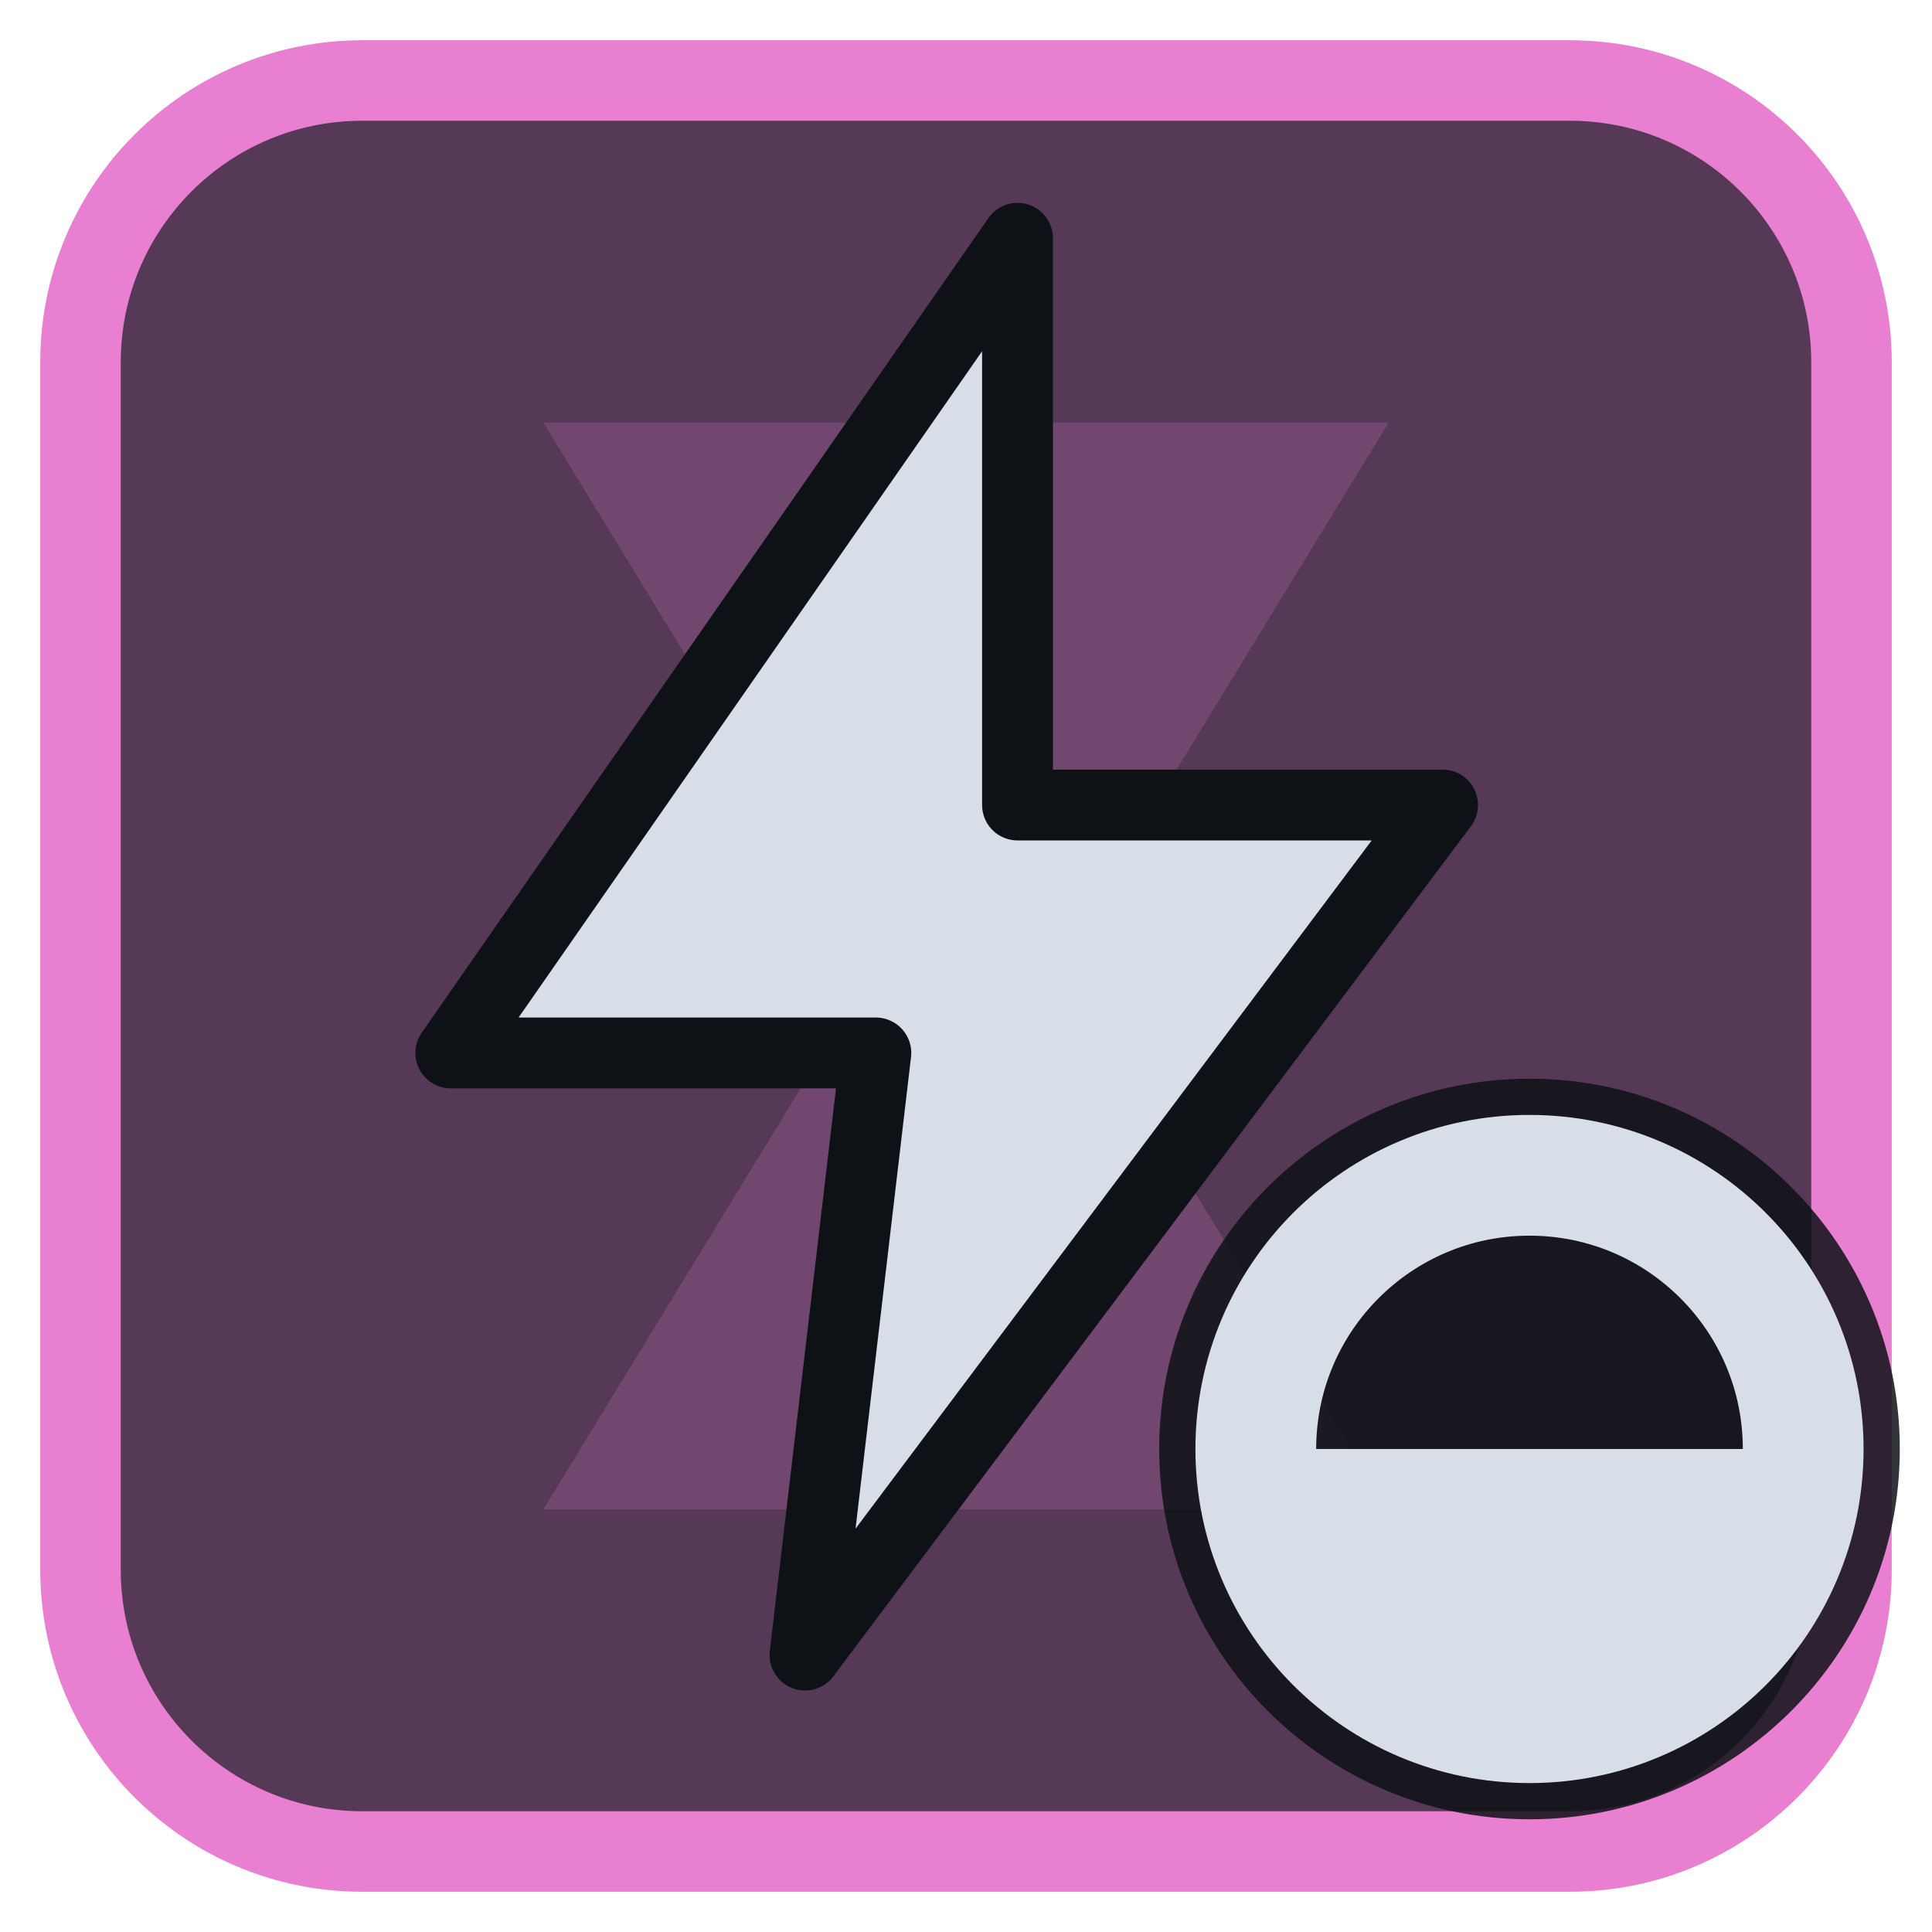
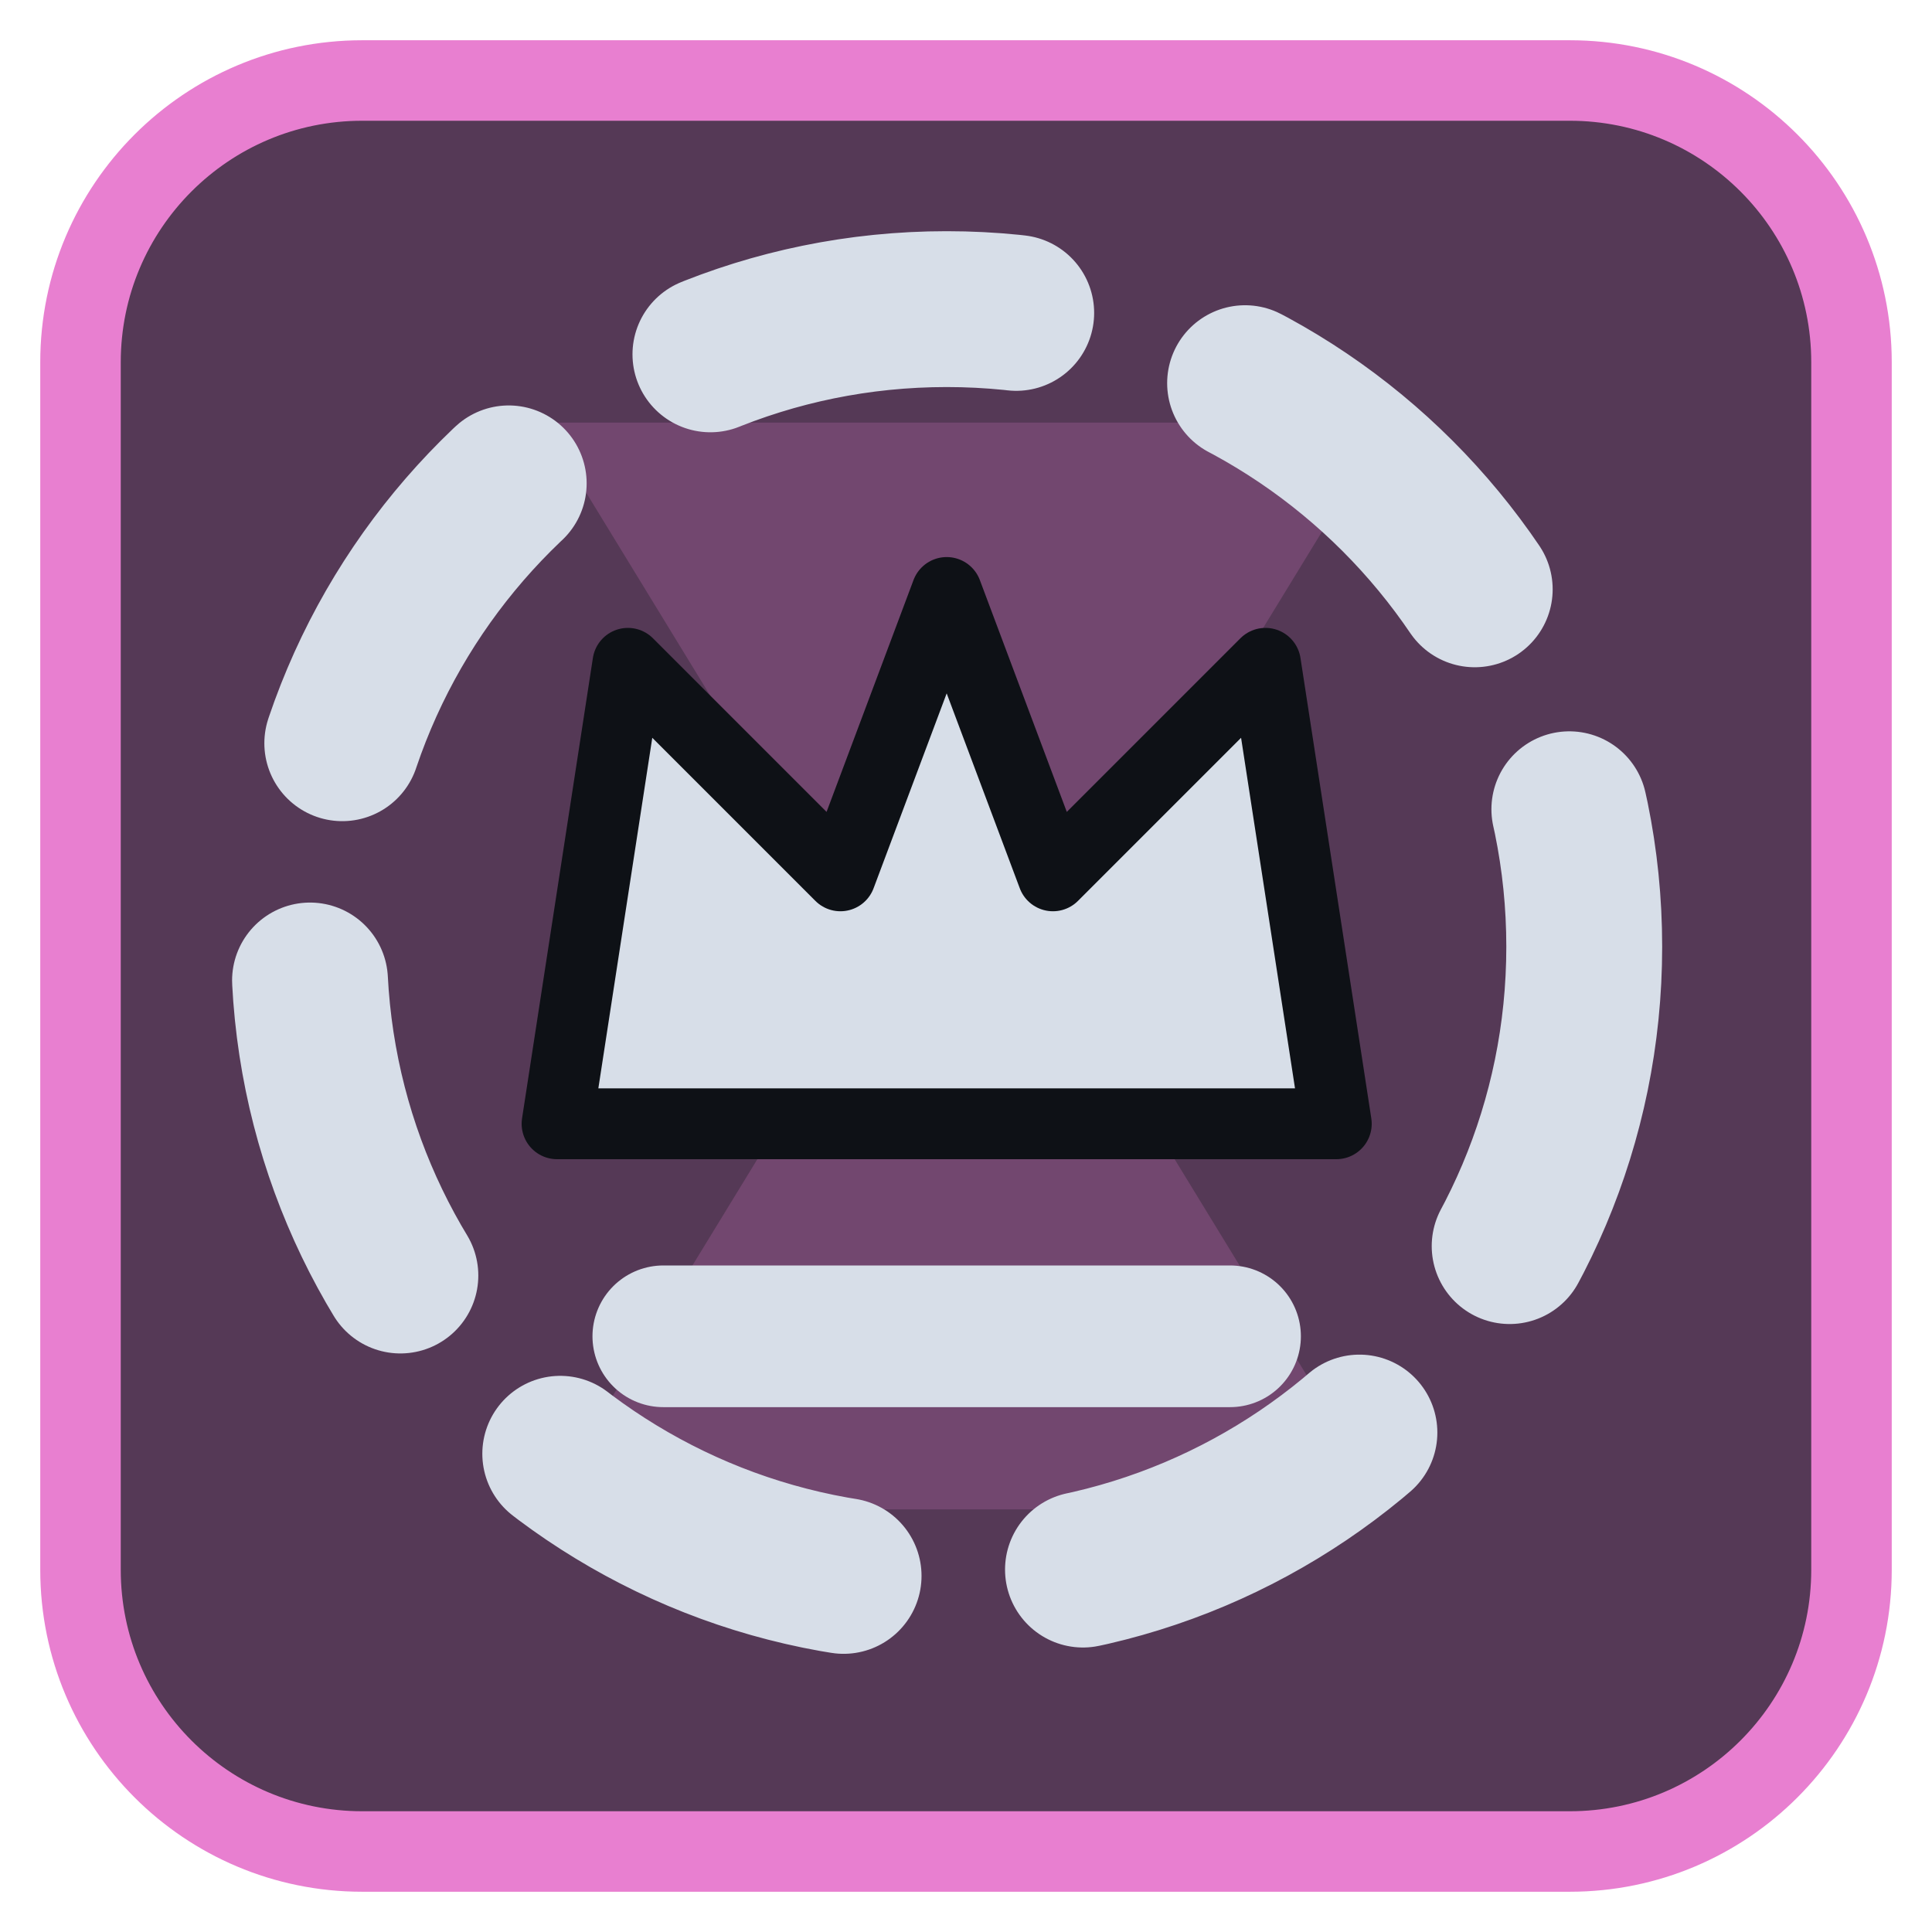
<svg xmlns="http://www.w3.org/2000/svg" viewBox="0 0 24 24" width="24" height="24">
  <rect x="1" y="1" width="22" height="22" rx="3.5" fill="#553956" stroke="#e87fd0" stroke-width="1" />
  <g opacity="0.2" transform="translate(3,3) scale(0.75)">
    <path d="M5 3h14l-5.5 9L19 21H5l5.5-9z" fill="#e87fd0" />
  </g>
  <g transform="translate(1.2,1.2) scale(0.88)">
-     <path d="M13 2L5 13.5H11L10 22L19 10H13Z" fill="#d7dee8" stroke="#0e1116" stroke-width="1" stroke-linejoin="round" />
+     <circle cx="12" cy="12" r="9" fill="none" stroke="#d7dee8" stroke-width="2.2" stroke-linecap="round" stroke-linejoin="round" stroke-dasharray="4.4 3.4" />
+     <path d="M6.5 14.5L7.5 8L10.5 11L12 7L13.5 11L16.5 8L17.5 14.5Z" fill="#d7dee8" stroke="#0e1116" stroke-width="1" stroke-linejoin="round" />
+     <path d="M8 17.5H16" fill="none" stroke="#d7dee8" stroke-width="2" stroke-linecap="round" stroke-linejoin="round" />
  </g>
-   <circle cx="19" cy="18" r="4.6" fill="#0e1116" fill-opacity="0.85" />
-   <circle cx="19" cy="18" r="3.4" fill="none" stroke="#d7dee8" stroke-width="1.5" stroke-linecap="round" stroke-linejoin="round" />
-   <path d="M19 18H15.6A3.4 3.4 0 0 0 22.4 18Z" fill="#d7dee8" />
</svg>
